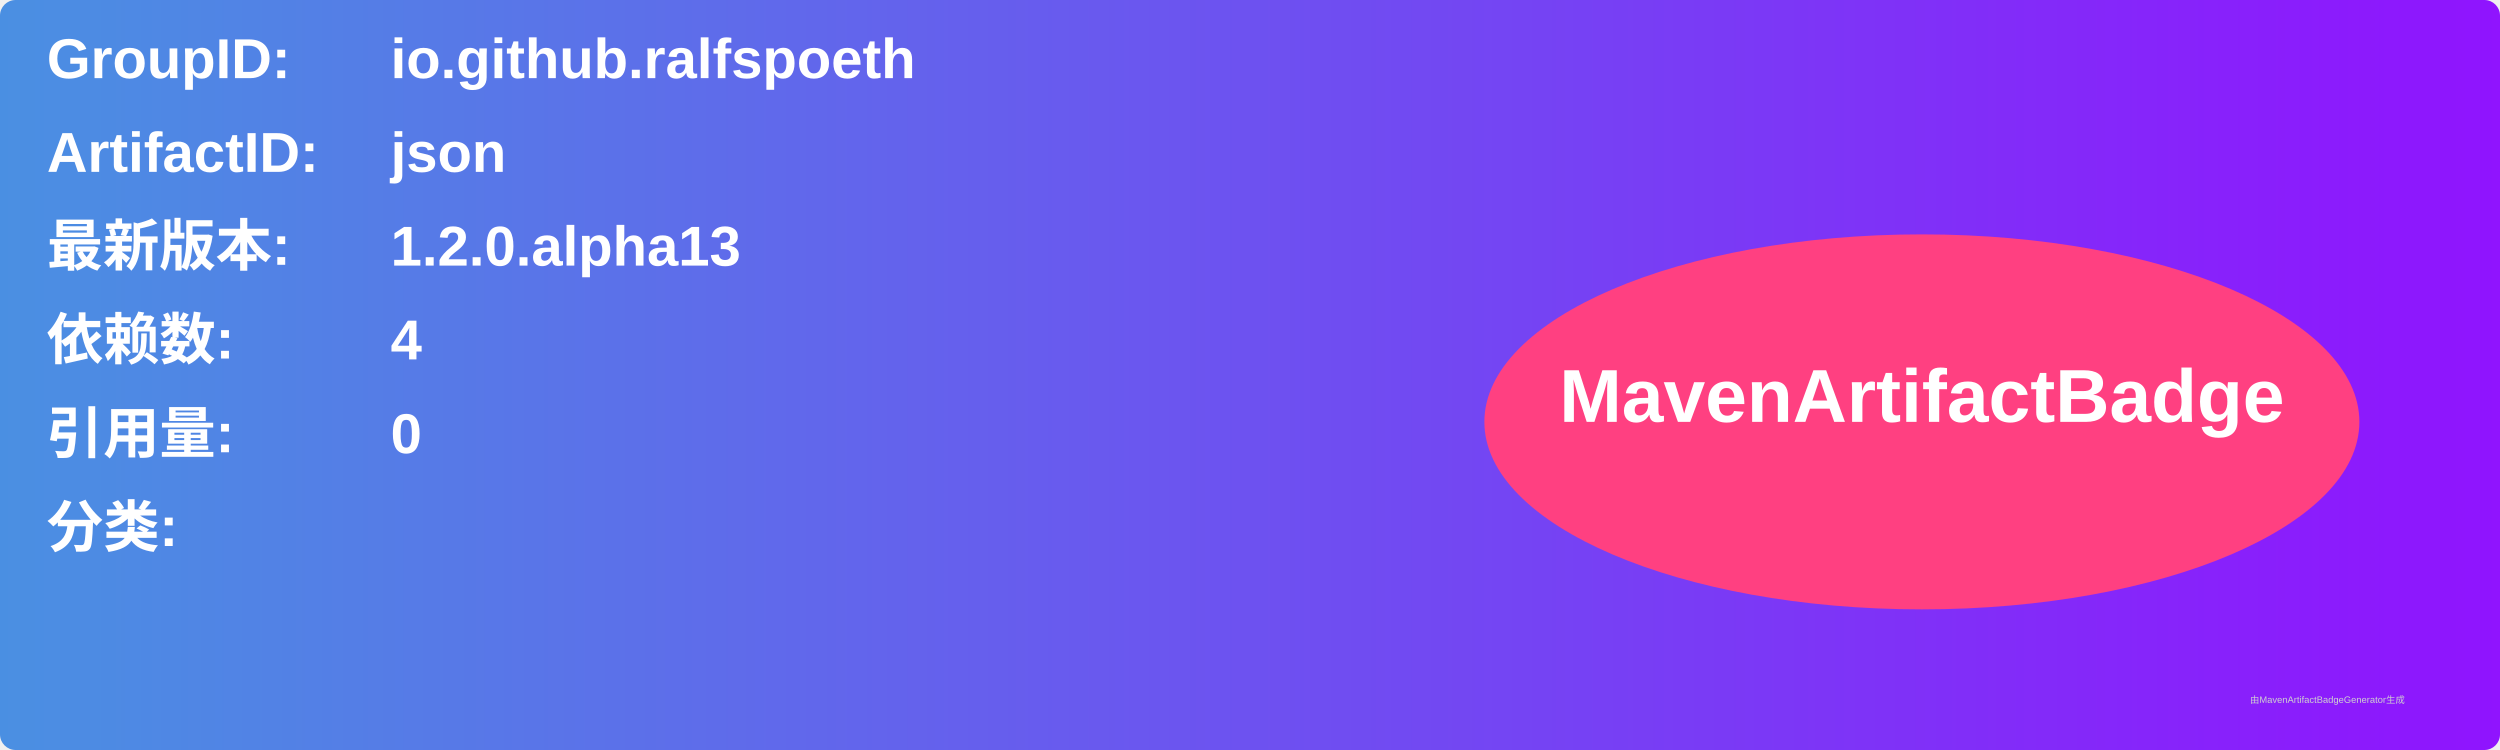
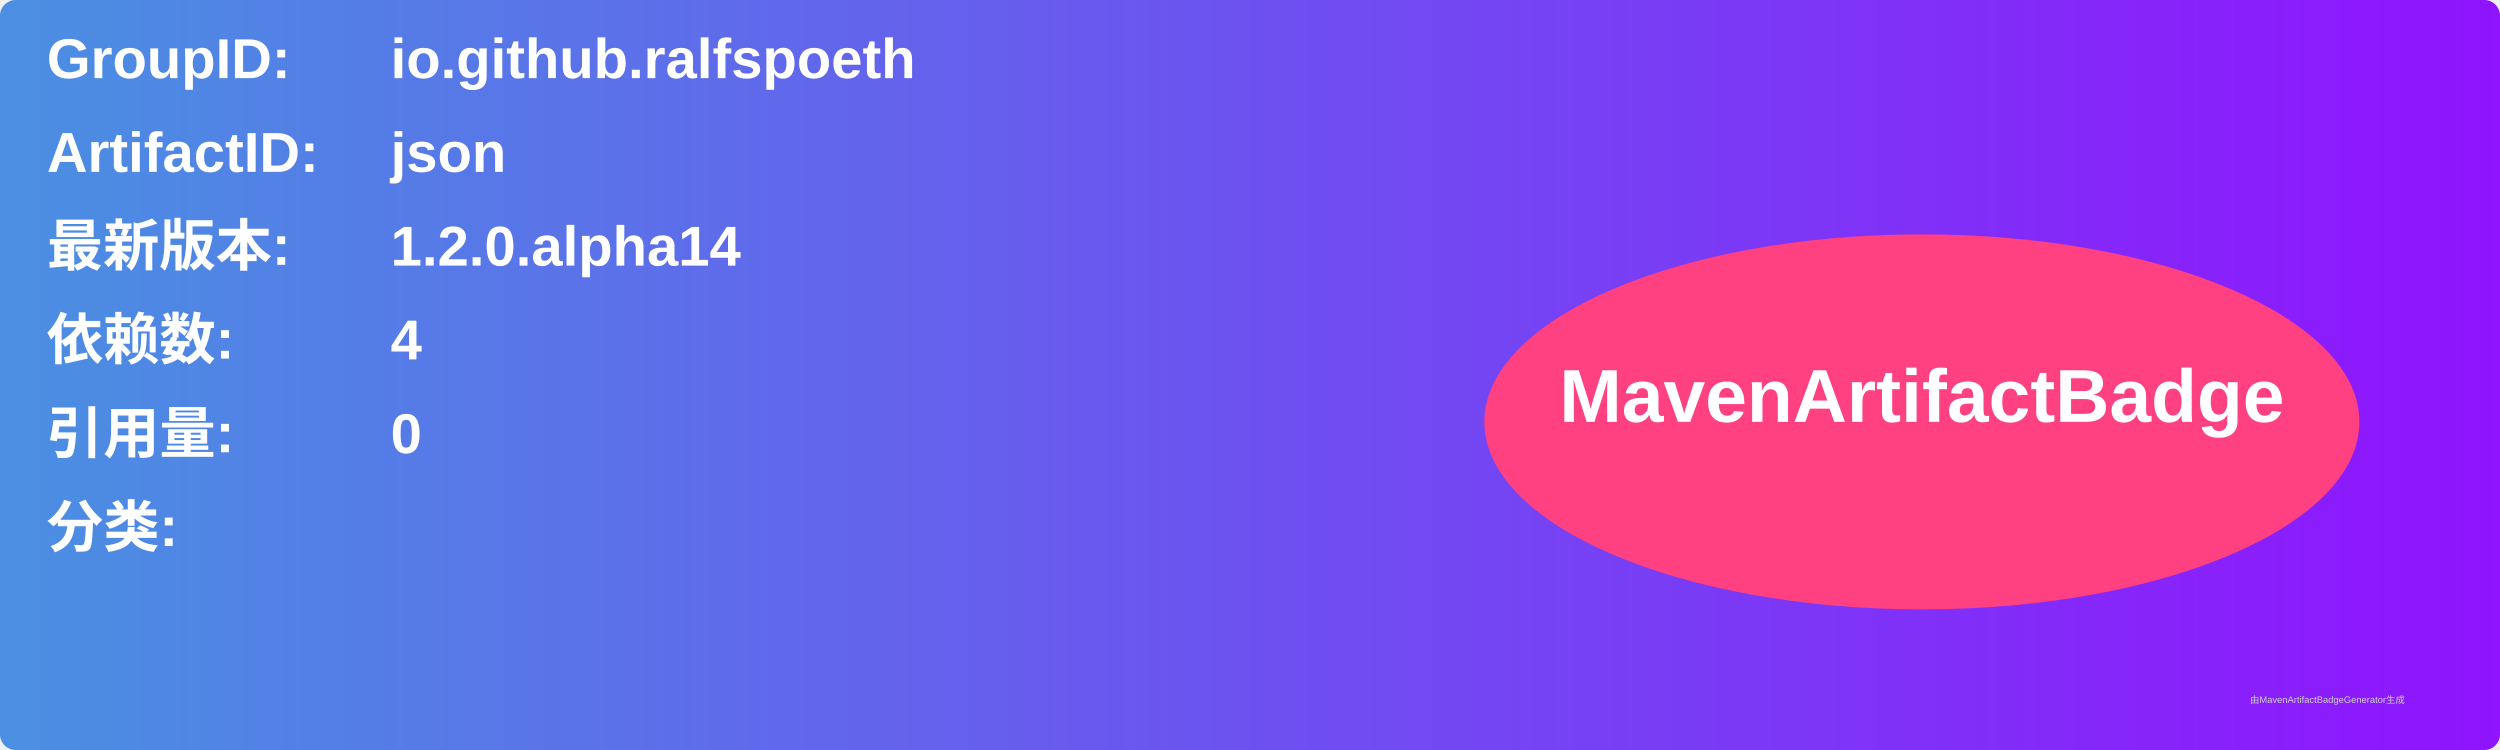
<svg xmlns="http://www.w3.org/2000/svg" width="800" height="240" viewBox="0 0 800 240">
  <linearGradient id="grad" x1="0%" y1="0%" x2="100%" y2="0%">
    <stop offset="0%" stop-color="#4a90e2" />
    <stop offset="100%" stop-color="#9013fe" />
  </linearGradient>
  <rect width="100%" height="100%" rx="5" ry="5" fill="url(#grad)" />
  <g transform="translate(15, 15)">
    <text x="0" y="10" font-family="Arial" font-size="18" fill="white" font-weight="bold" width="260">GroupID:</text>
    <text x="110" y="10" font-family="Arial" font-size="18" fill="white" font-weight="bold" width="460">io.github.ralfspoeth</text>
    <text x="0" y="40" font-family="Arial" font-size="18" fill="white" font-weight="bold" width="260">ArtifactID:</text>
    <text x="110" y="40" font-family="Arial" font-size="18" fill="white" font-weight="bold" width="460">json</text>
    <text x="0" y="70" font-family="Arial" font-size="18" fill="white" font-weight="bold">最新版本:</text>
    <text x="110" y="70" font-family="Arial" font-size="18" fill="white" font-weight="bold">
-       <tspan font-weight="bold">1.2.0.alpha13</tspan>
+       <tspan font-weight="bold">1.2.0.alpha14</tspan>
    </text>
    <text x="0" y="100" font-family="Arial" font-size="18" fill="white" font-weight="bold">依赖数: </text>
    <text x="110" y="100" font-family="Arial" font-size="18" fill="white">
      <tspan font-weight="bold">4</tspan>
    </text>
    <text x="0" y="130" font-family="Arial" font-size="18" fill="white" font-weight="bold">引用量: </text>
    <text x="110" y="130" font-family="Arial" font-size="18" fill="white">
      <tspan font-weight="bold">0</tspan>
    </text>
    <text x="0" y="160" font-family="Arial" font-size="18" fill="white" font-weight="bold">分类:</text>
    <text x="10" y="190" font-family="Arial" font-size="10" fill="white">
      <tspan font-weight="bold" />
    </text>
    <ellipse cx="600" cy="120" rx="140" ry="60" fill="#ff4081" />
    <text x="600" y="120" text-anchor="middle" font-family="Arial" font-size="24" fill="white" font-weight="bold">MavenArtifactBadge</text>
  </g>
  <text x="720" y="225" font-family="Arial" font-size="3" fill="#d0d0d0">由MavenArtifactBadgeGenerator生成</text>
</svg>
